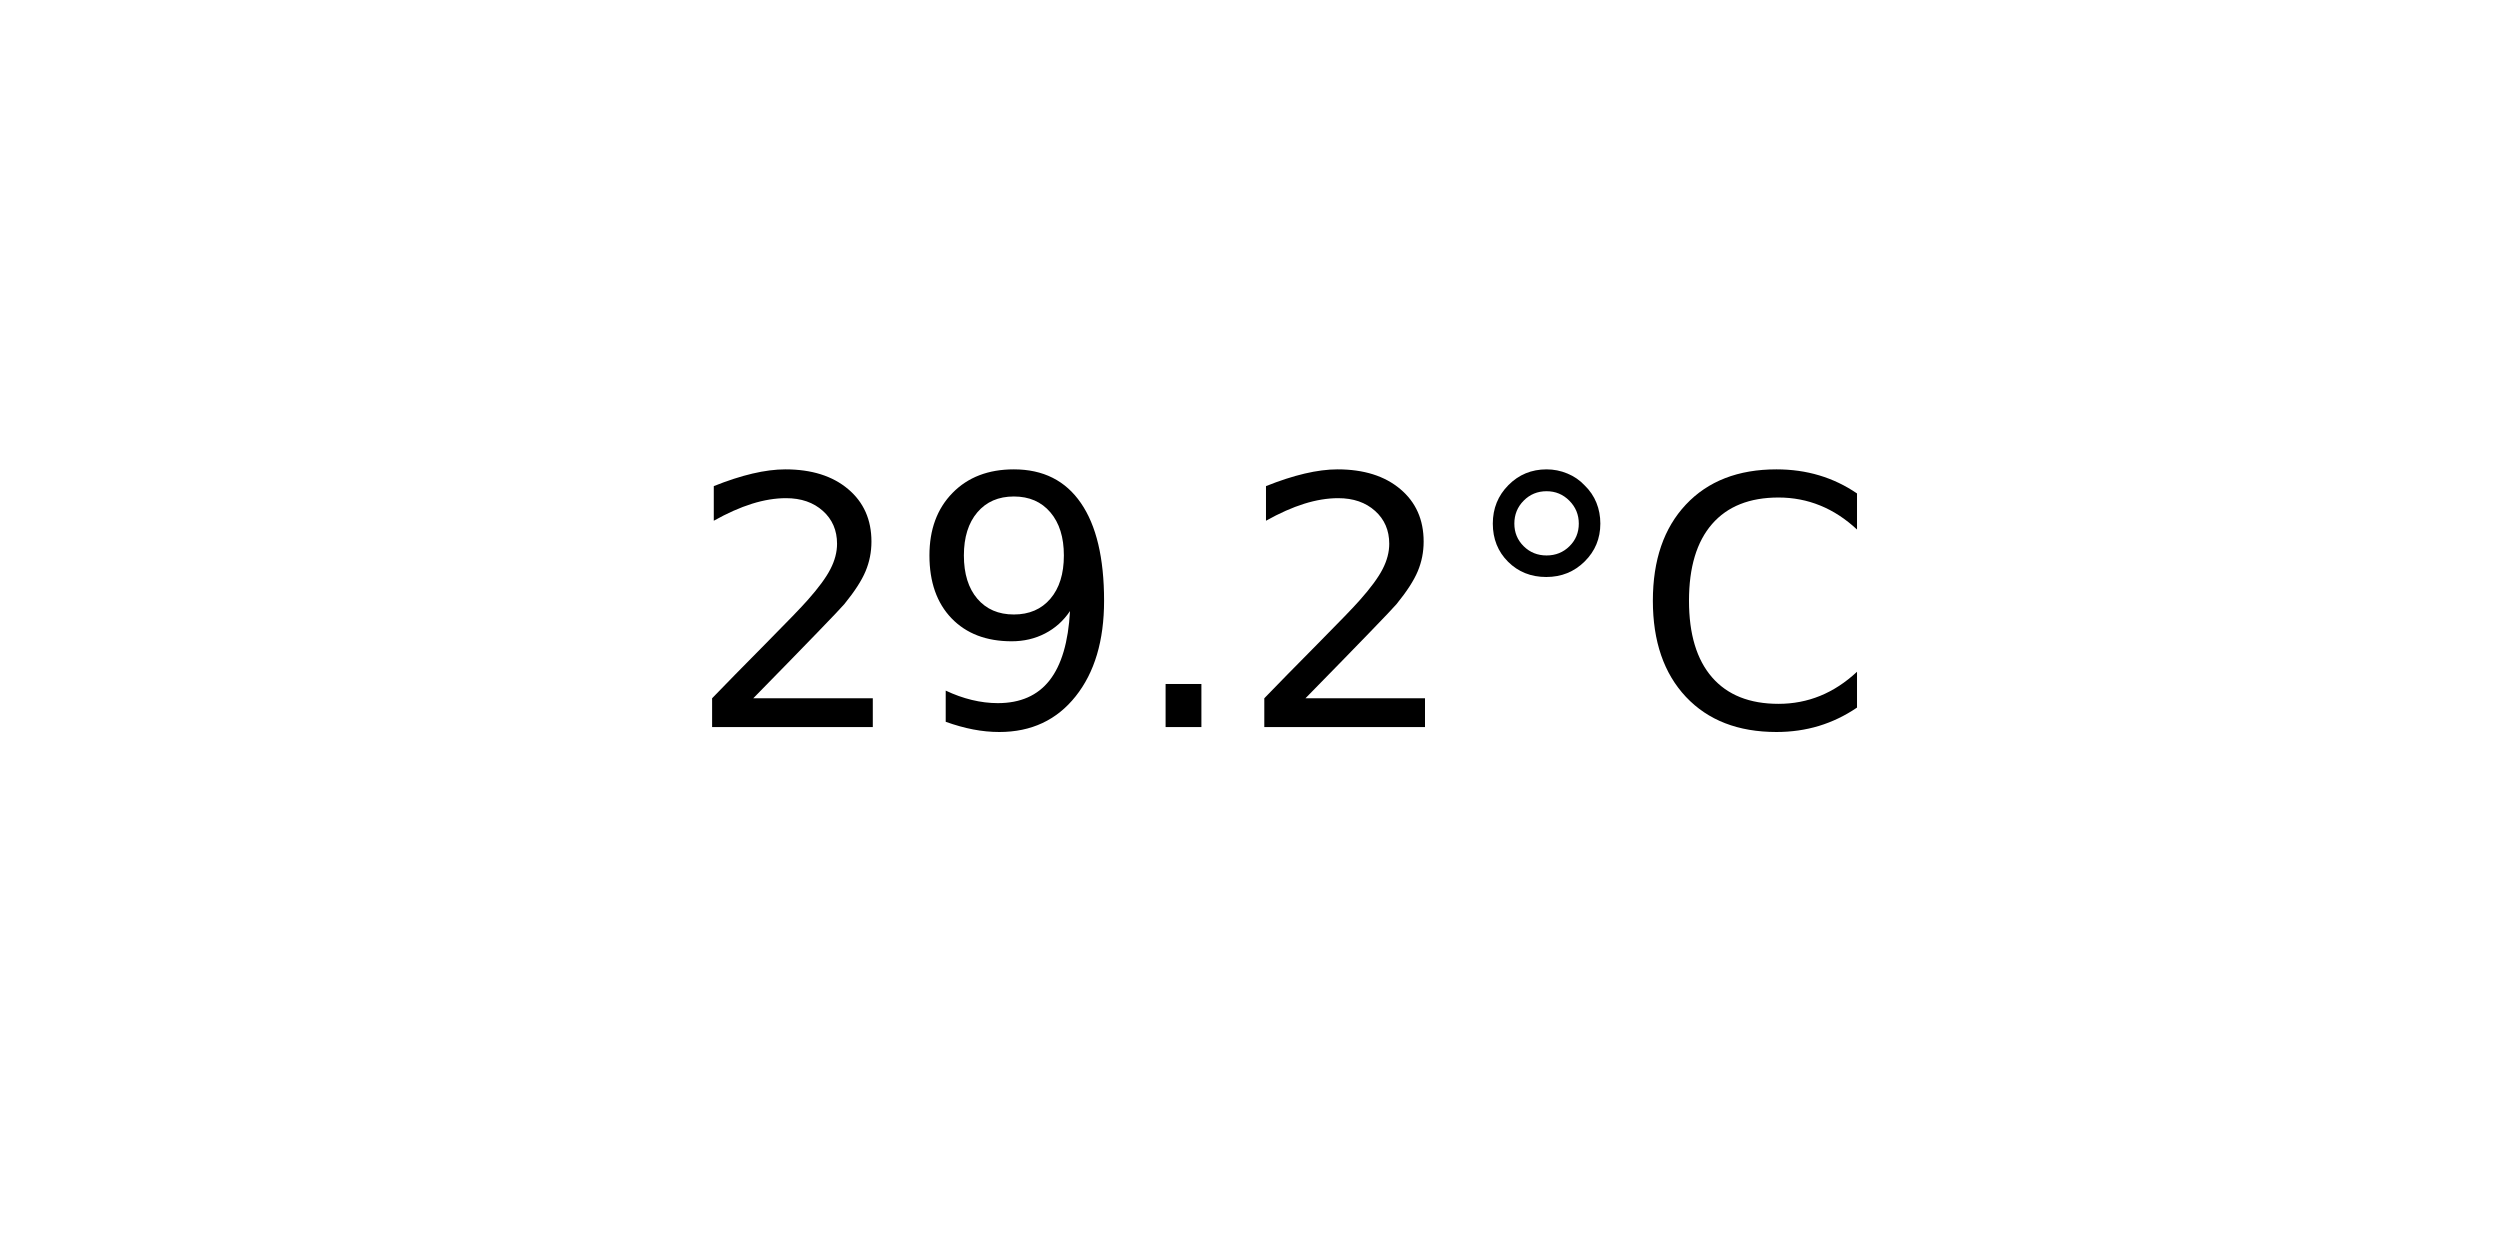
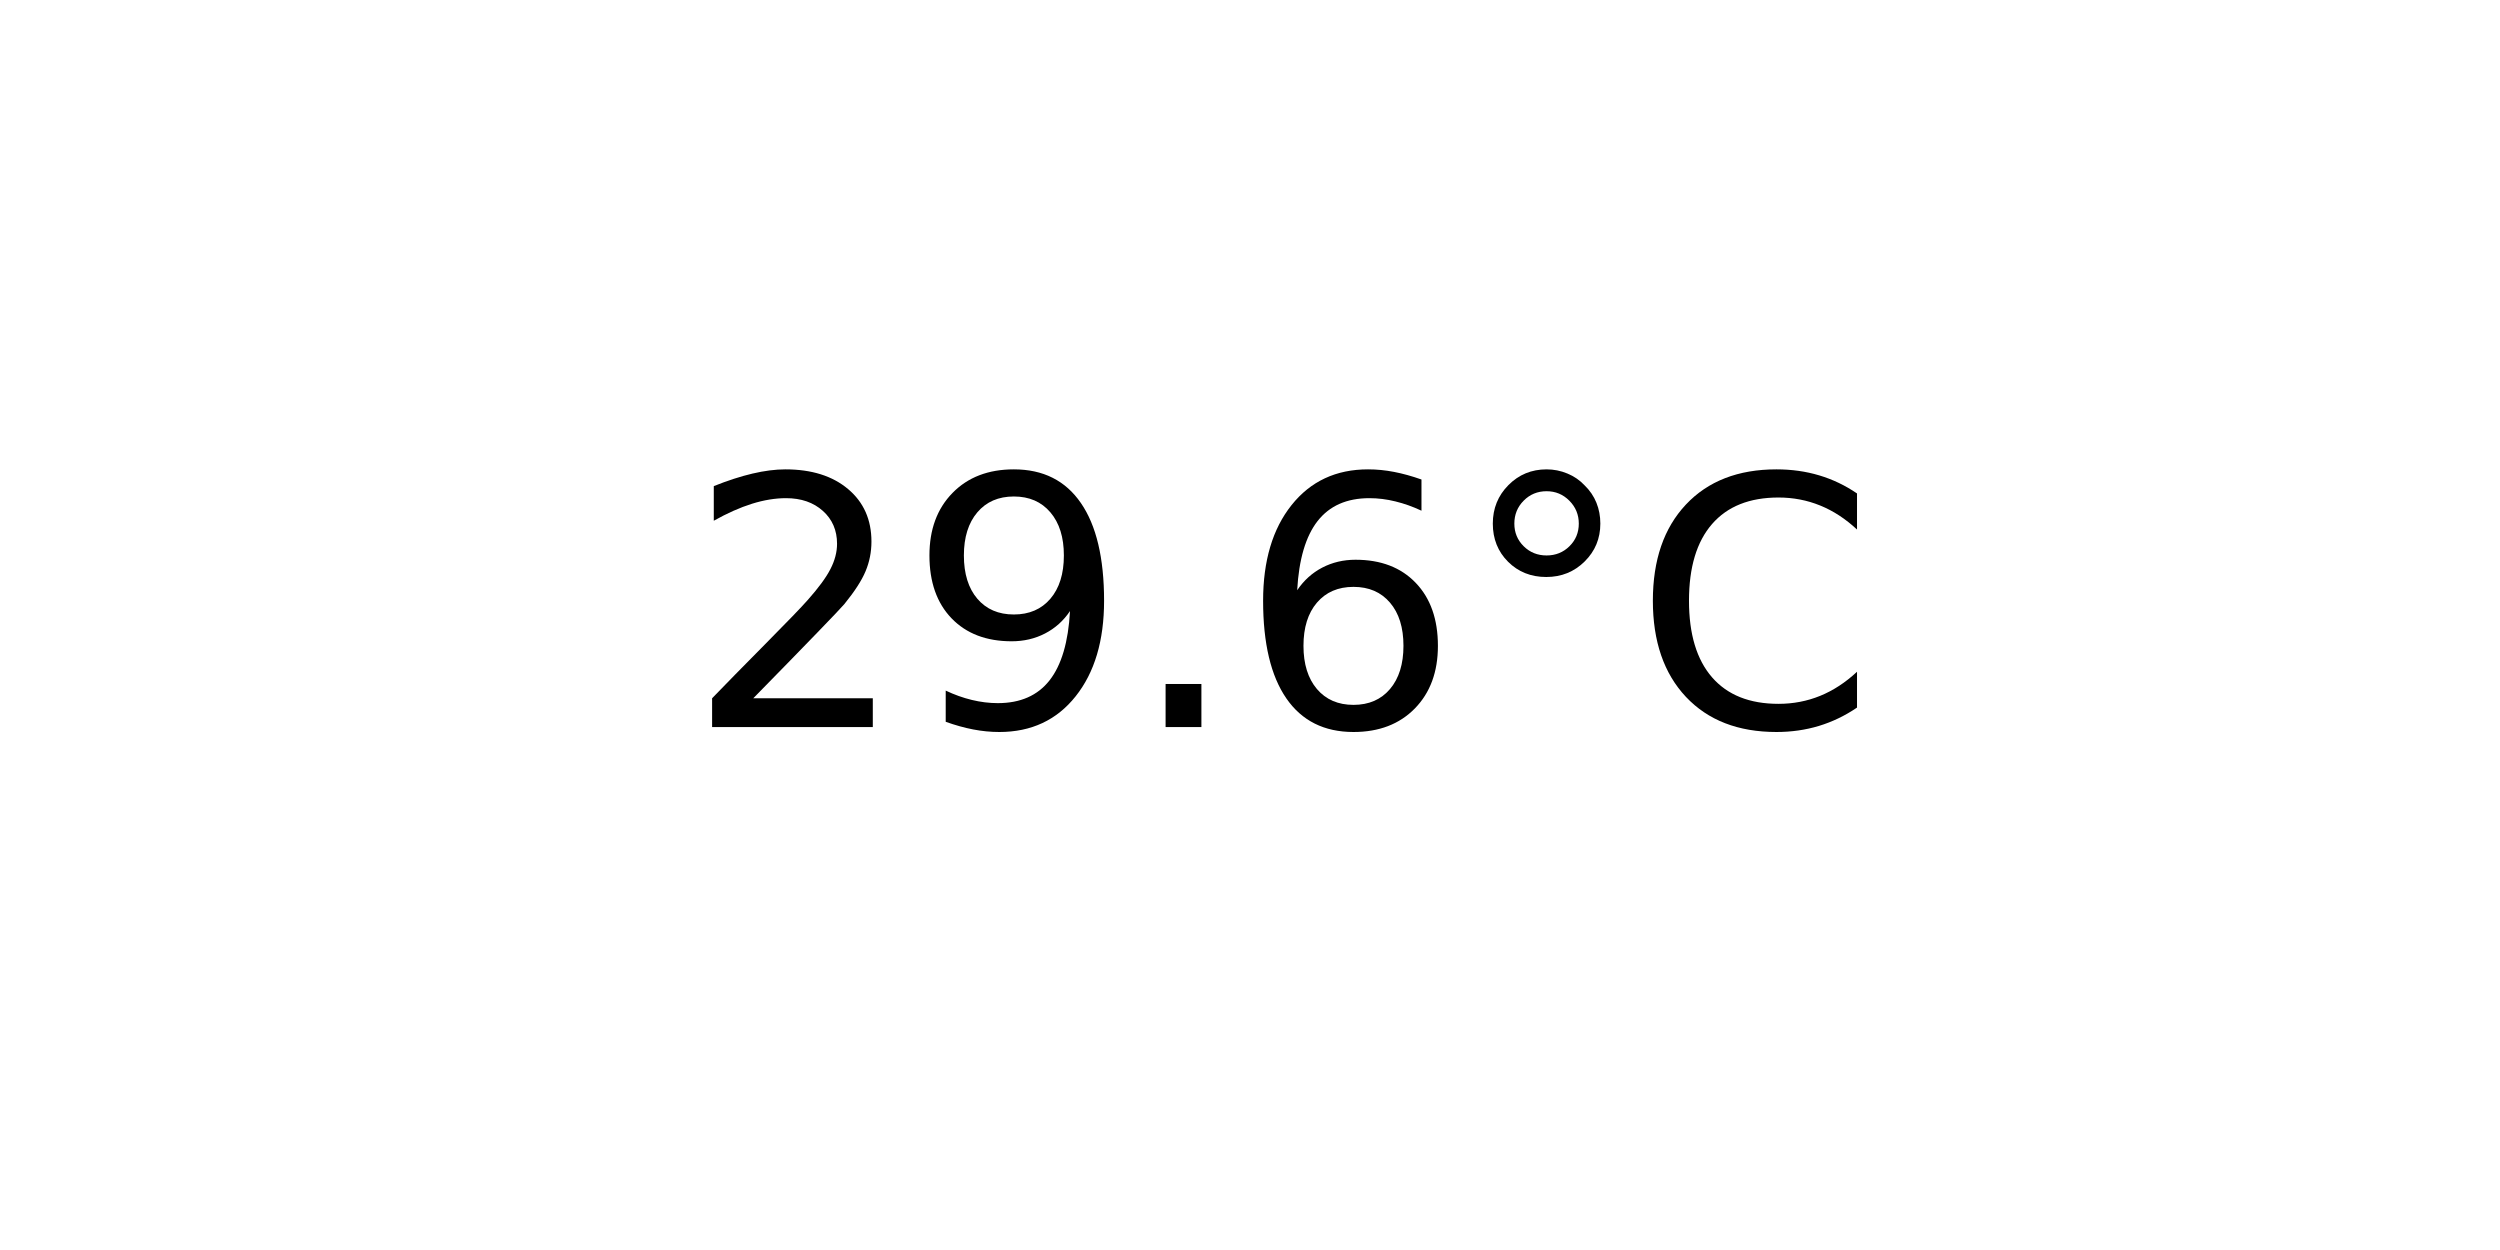
<svg xmlns="http://www.w3.org/2000/svg" xmlns:xlink="http://www.w3.org/1999/xlink" width="72pt" height="36pt" viewBox="0 0 72 36" version="1.1">
  <defs>
    <style type="text/css">*{stroke-linejoin: round; stroke-linecap: butt}</style>
  </defs>
  <g id="figure_1">
    <g id="axes_1">
      <g id="text_1">
        <g transform="translate(19.77578 20.93937) scale(0.1 -0.1)">
          <defs>
            <path id="DejaVuSans-32" d="M 1228 531  L 3431 531  L 3431 0  L 469 0  L 469 531  Q 828 903 1448 1529  Q 2069 2156 2228 2338  Q 2531 2678 2651 2914  Q 2772 3150 2772 3378  Q 2772 3750 2511 3984  Q 2250 4219 1831 4219  Q 1534 4219 1204 4116  Q 875 4013 500 3803  L 500 4441  Q 881 4594 1212 4672  Q 1544 4750 1819 4750  Q 2544 4750 2975 4387  Q 3406 4025 3406 3419  Q 3406 3131 3298 2873  Q 3191 2616 2906 2266  Q 2828 2175 2409 1742  Q 1991 1309 1228 531  z " transform="scale(0.015625)" />
            <path id="DejaVuSans-39" d="M 703 97  L 703 672  Q 941 559 1184 500  Q 1428 441 1663 441  Q 2288 441 2617 861  Q 2947 1281 2994 2138  Q 2813 1869 2534 1725  Q 2256 1581 1919 1581  Q 1219 1581 811 2004  Q 403 2428 403 3163  Q 403 3881 828 4315  Q 1253 4750 1959 4750  Q 2769 4750 3195 4129  Q 3622 3509 3622 2328  Q 3622 1225 3098 567  Q 2575 -91 1691 -91  Q 1453 -91 1209 -44  Q 966 3 703 97  z M 1959 2075  Q 2384 2075 2632 2365  Q 2881 2656 2881 3163  Q 2881 3666 2632 3958  Q 2384 4250 1959 4250  Q 1534 4250 1286 3958  Q 1038 3666 1038 3163  Q 1038 2656 1286 2365  Q 1534 2075 1959 2075  z " transform="scale(0.015625)" />
            <path id="DejaVuSans-2e" d="M 684 794  L 1344 794  L 1344 0  L 684 0  L 684 794  z " transform="scale(0.015625)" />
+             <path id="DejaVuSans-36" d="M 2113 2584  Q 1688 2584 1439 2293  Q 1191 2003 1191 1497  Q 1191 994 1439 701  Q 1688 409 2113 409  Q 2538 409 2786 701  Q 3034 994 3034 1497  Q 3034 2003 2786 2293  Q 2538 2584 2113 2584  z M 3366 4563  L 3366 3988  Q 3128 4100 2886 4159  Q 2644 4219 2406 4219  Q 1781 4219 1451 3797  Q 1122 3375 1075 2522  Q 1259 2794 1537 2939  Q 1816 3084 2150 3084  Q 2853 3084 3261 2657  Q 3669 2231 3669 1497  Q 3669 778 3244 343  Q 2819 -91 2113 -91  Q 1303 -91 875 529  Q 447 1150 447 2328  Q 447 3434 972 4092  Q 1497 4750 2381 4750  Q 2619 4750 2861 4703  Q 3103 4656 3366 4563  z " transform="scale(0.015625)" />
            <path id="DejaVuSans-b0" d="M 1600 4347  Q 1350 4347 1178 4173  Q 1006 4000 1006 3750  Q 1006 3503 1178 3333  Q 1350 3163 1600 3163  Q 1850 3163 2022 3333  Q 2194 3503 2194 3750  Q 2194 3997 2020 4172  Q 1847 4347 1600 4347  z M 1600 4750  Q 1800 4750 1984 4673  Q 2169 4597 2303 4453  Q 2447 4313 2519 4134  Q 2591 3956 2591 3750  Q 2591 3338 2302 3052  Q 2013 2766 1594 2766  Q 1172 2766 890 3047  Q 609 3328 609 3750  Q 609 4169 896 4459  Q 1184 4750 1600 4750  z " transform="scale(0.015625)" />
            <path id="DejaVuSans-43" d="M 4122 4306  L 4122 3641  Q 3803 3938 3442 4084  Q 3081 4231 2675 4231  Q 1875 4231 1450 3742  Q 1025 3253 1025 2328  Q 1025 1406 1450 917  Q 1875 428 2675 428  Q 3081 428 3442 575  Q 3803 722 4122 1019  L 4122 359  Q 3791 134 3420 21  Q 3050 -91 2638 -91  Q 1578 -91 968 557  Q 359 1206 359 2328  Q 359 3453 968 4101  Q 1578 4750 2638 4750  Q 3056 4750 3426 4639  Q 3797 4528 4122 4306  z " transform="scale(0.015625)" />
          </defs>
          <use xlink:href="#DejaVuSans-32" />
          <use xlink:href="#DejaVuSans-39" x="63.623" />
          <use xlink:href="#DejaVuSans-2e" x="127.246" />
-           <use xlink:href="#DejaVuSans-32" x="159.033" />
+           <use xlink:href="#DejaVuSans-36" x="159.033" />
          <use xlink:href="#DejaVuSans-b0" x="222.656" />
          <use xlink:href="#DejaVuSans-43" x="272.656" />
        </g>
      </g>
    </g>
  </g>
</svg>
